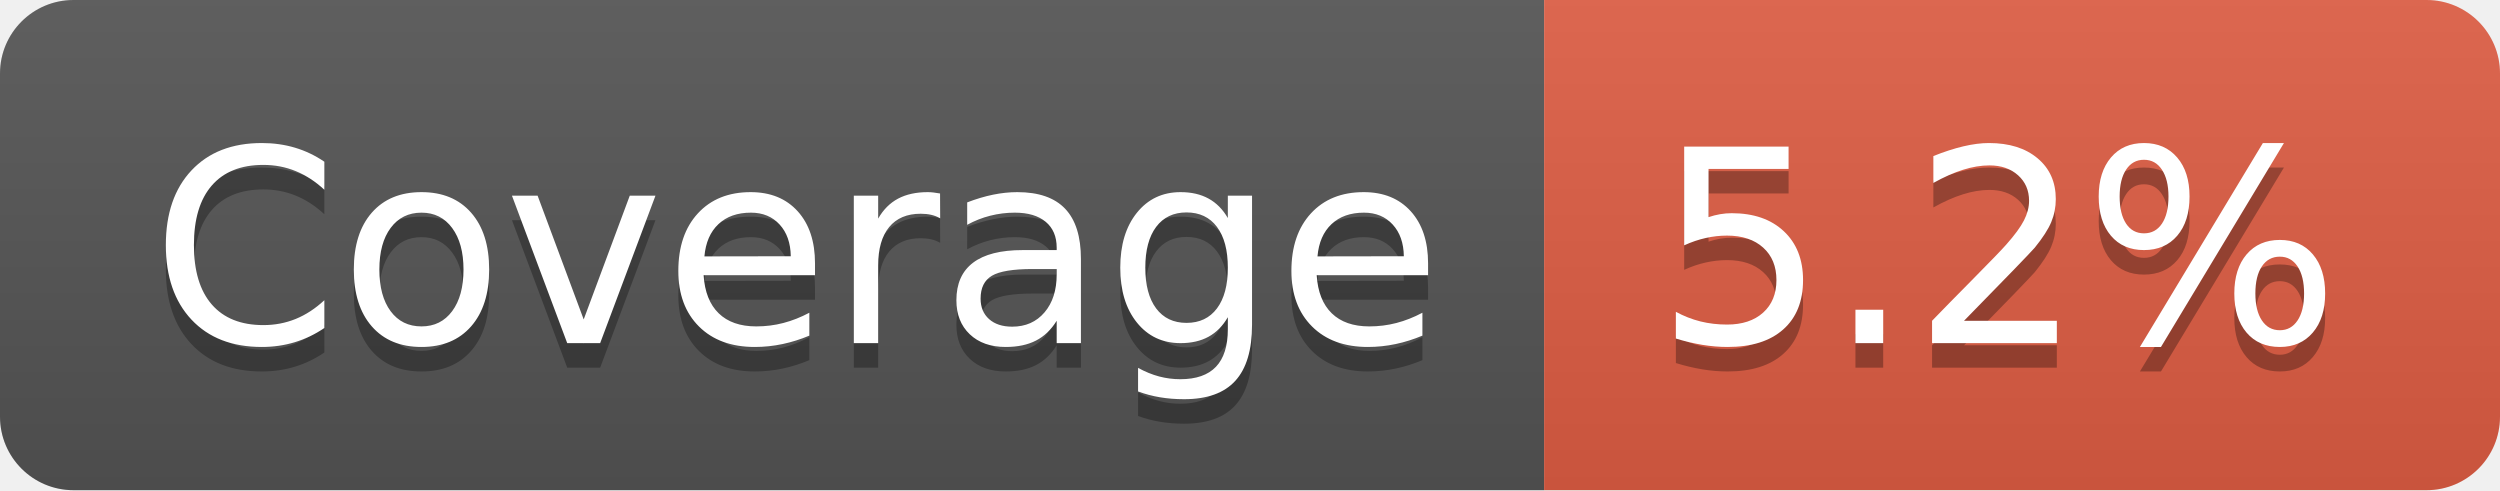
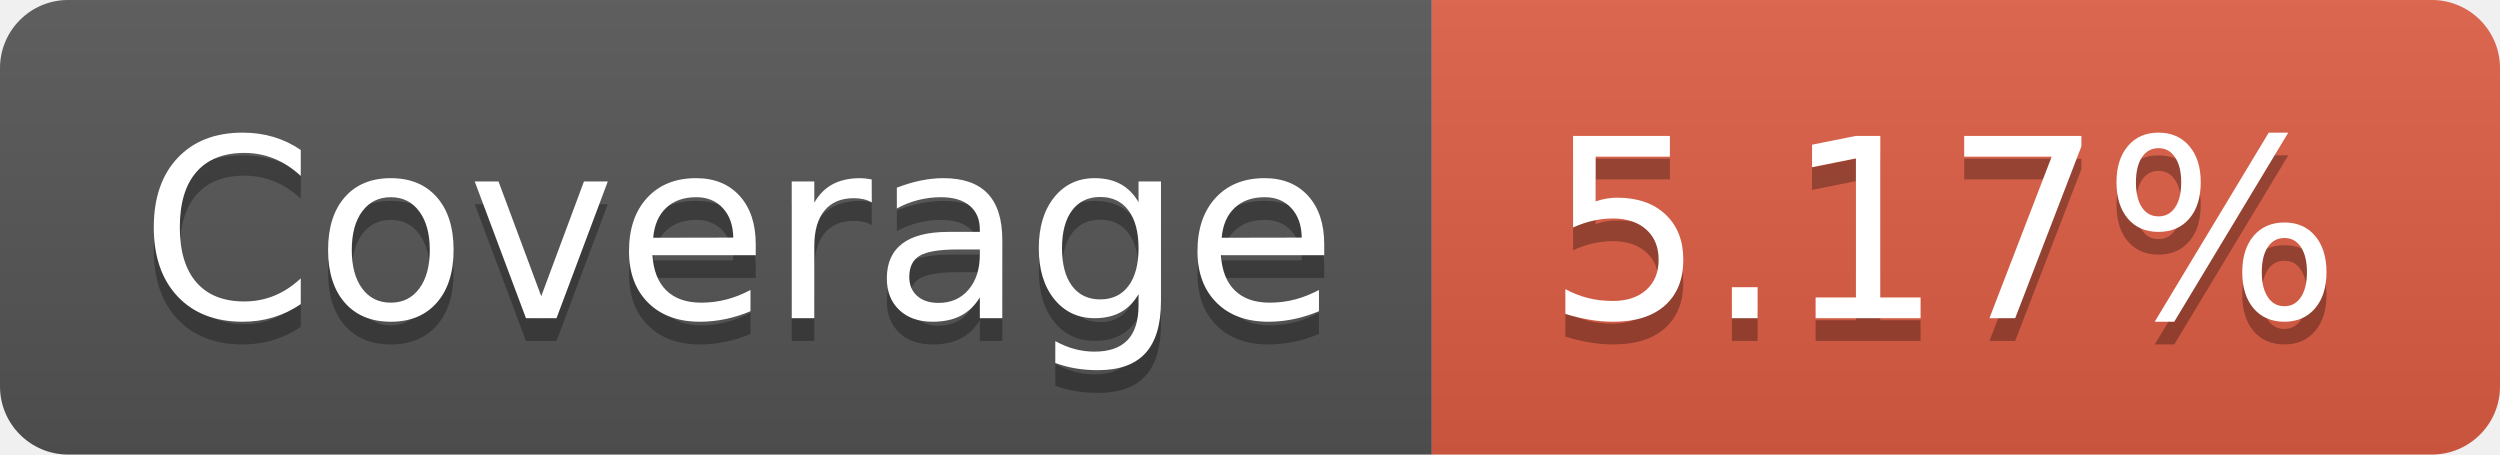
- <svg xmlns="http://www.w3.org/2000/svg" width="102" height="20" role="img" aria-label="Coverage: 5.2%">
+ <svg xmlns="http://www.w3.org/2000/svg" width="110" height="20" role="img" aria-label="Coverage: 5.17%">
  <linearGradient id="s" x2="0" y2="100%">
    <stop offset="0" stop-color="#bbb" stop-opacity=".1" />
    <stop offset="1" stop-opacity=".1" />
  </linearGradient>
  <clipPath id="r">
-     <rect width="102" height="20" rx="3" fill="#fff" />
+     <rect width="110" height="20" rx="3" fill="#fff" />
  </clipPath>
  <g clip-path="url(#r)">
    <rect width="63" height="20" fill="#555" />
-     <rect x="63" width="39" height="20" fill="#e05d44" />
-     <rect width="102" height="20" fill="url(#s)" />
+     <rect x="63" width="47" height="20" fill="#e05d44" />
+     <rect width="110" height="20" fill="url(#s)" />
  </g>
  <g fill="#fff" text-anchor="middle" font-family="Verdana,Geneva,DejaVu Sans,sans-serif" text-rendering="geometricPrecision" font-size="110">
    <text aria-hidden="true" x="325" y="150" fill="#010101" fill-opacity=".3" transform="scale(.1)" textLength="530">Coverage</text>
    <text x="325" y="140" transform="scale(.1)" fill="#fff" textLength="530">Coverage</text>
-     <text aria-hidden="true" x="815" y="150" fill="#010101" fill-opacity=".3" transform="scale(.1)" textLength="290">5.2%</text>
-     <text x="815" y="140" transform="scale(.1)" fill="#fff" textLength="290">5.2%</text>
+     <text aria-hidden="true" x="855" y="150" fill="#010101" fill-opacity=".3" transform="scale(.1)" textLength="370">5.17%</text>
+     <text x="855" y="140" transform="scale(.1)" fill="#fff" textLength="370">5.17%</text>
  </g>
</svg>
